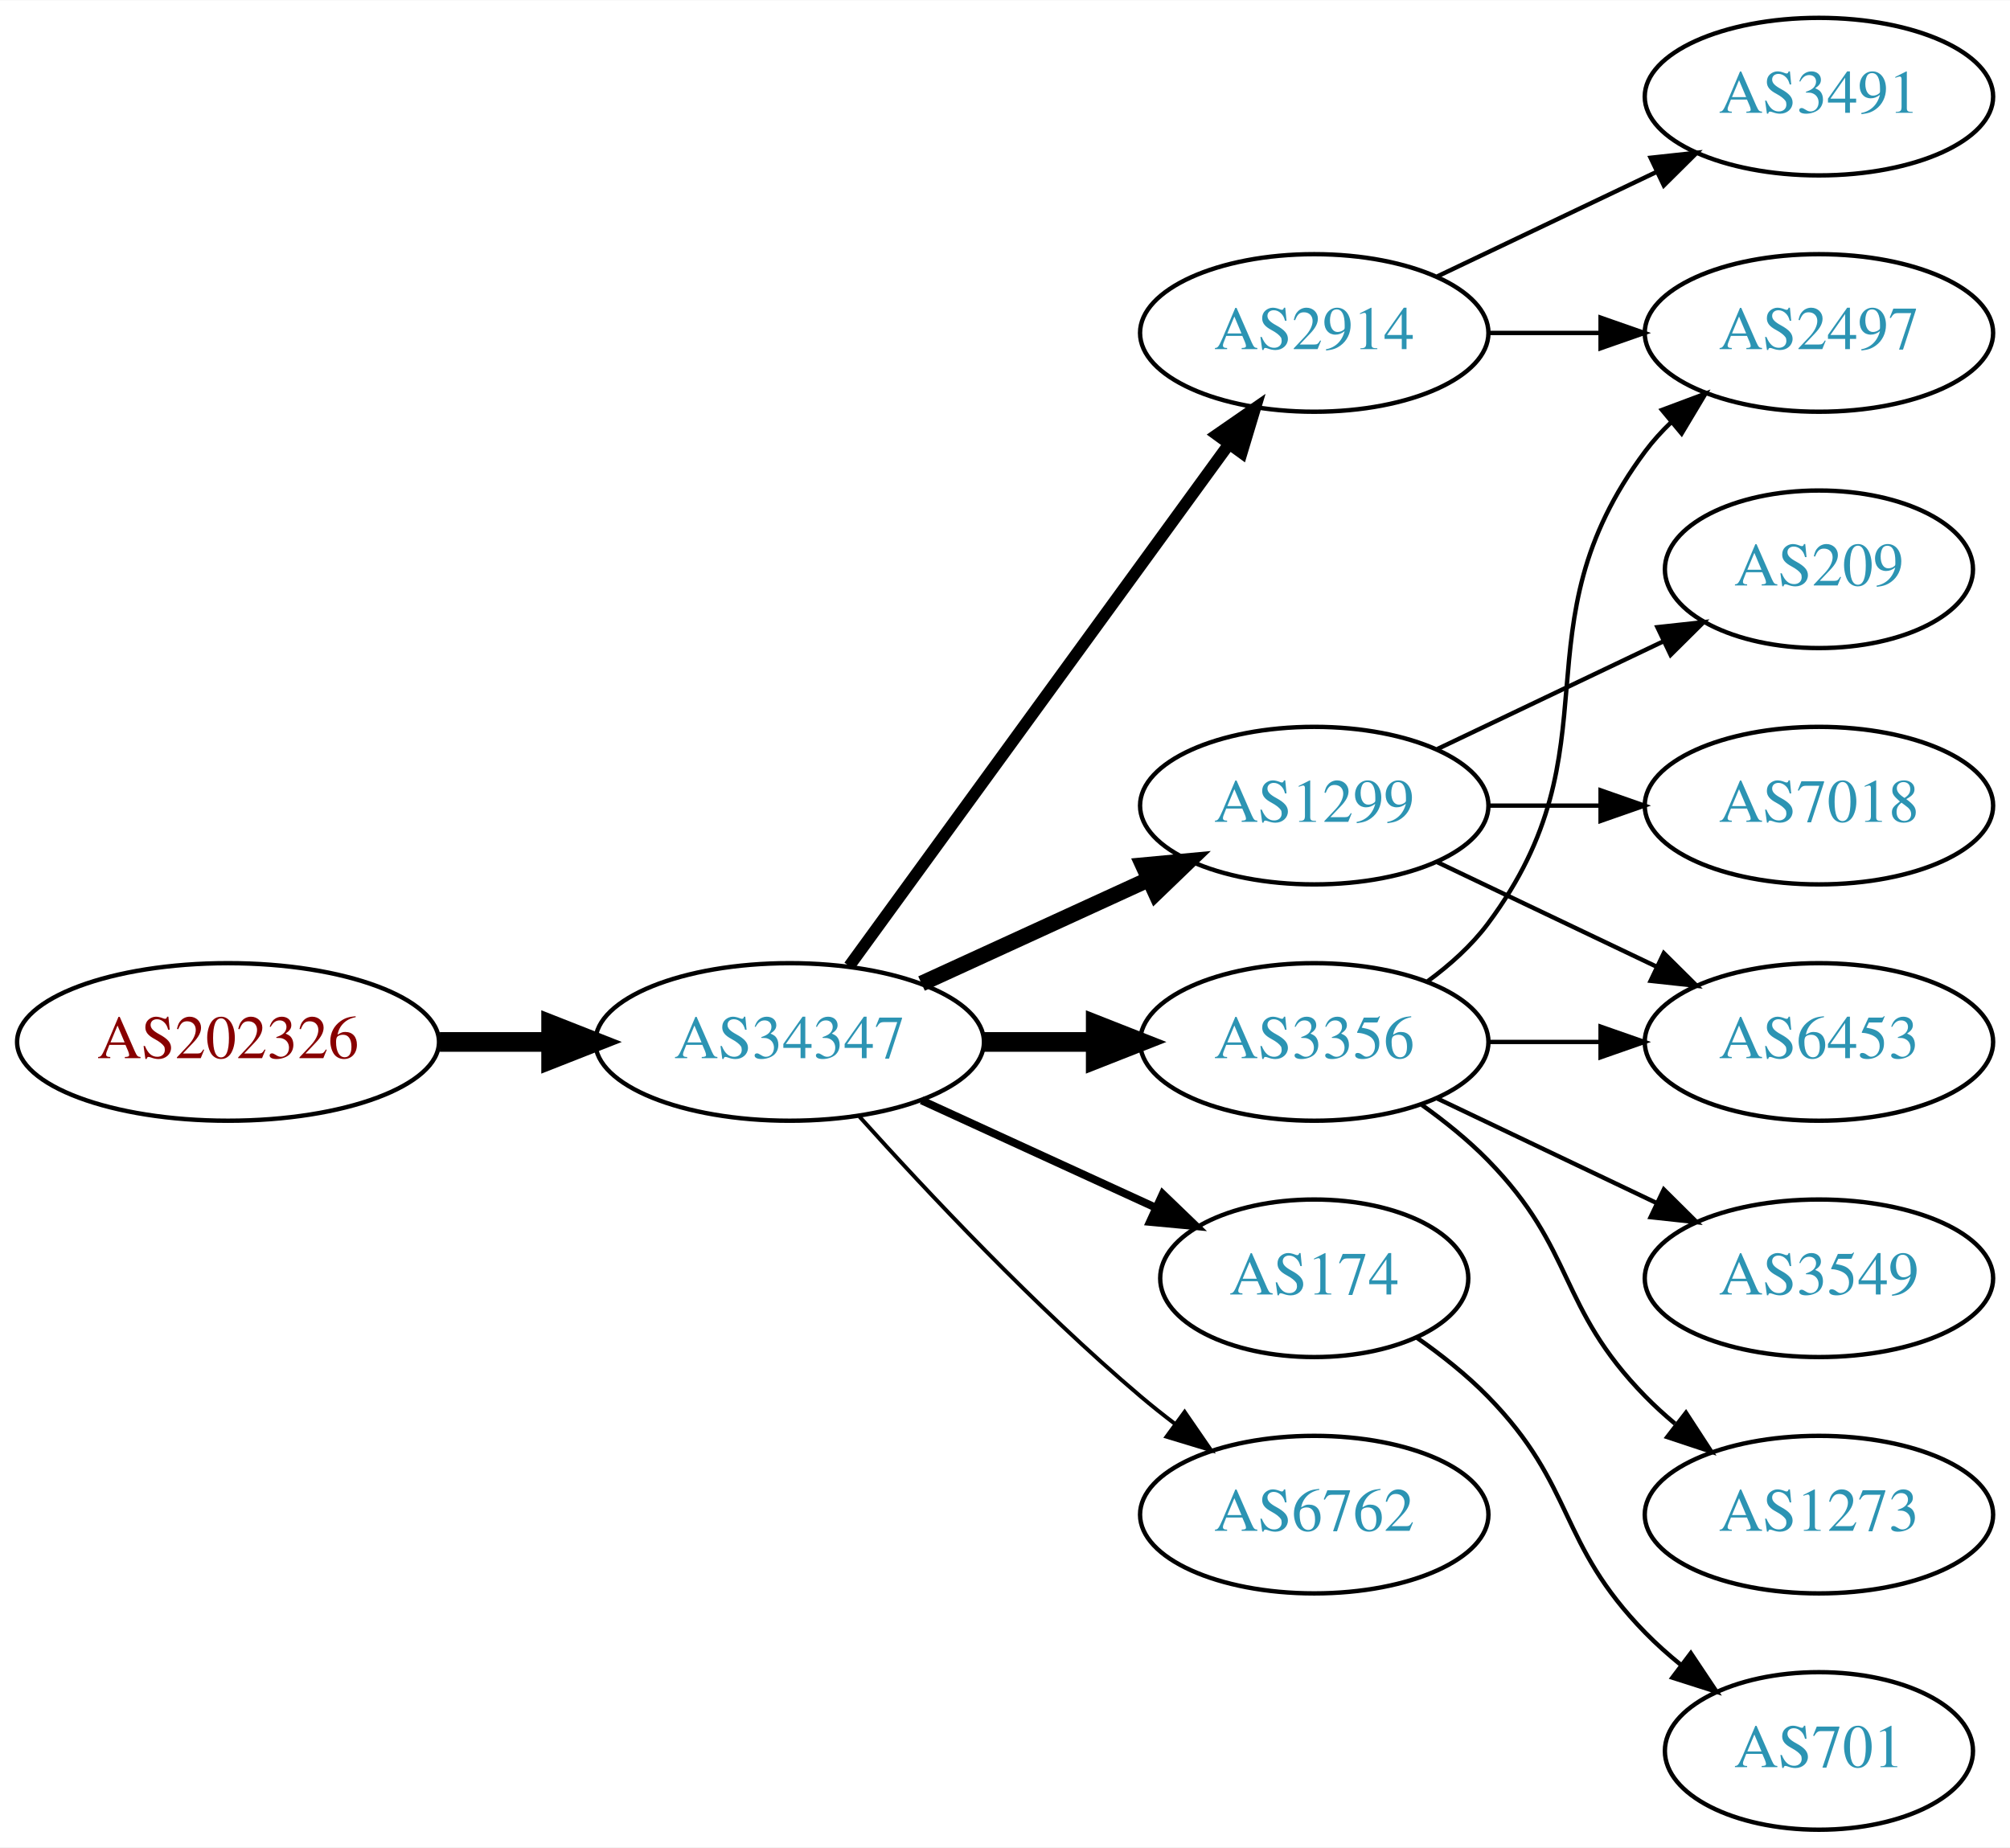
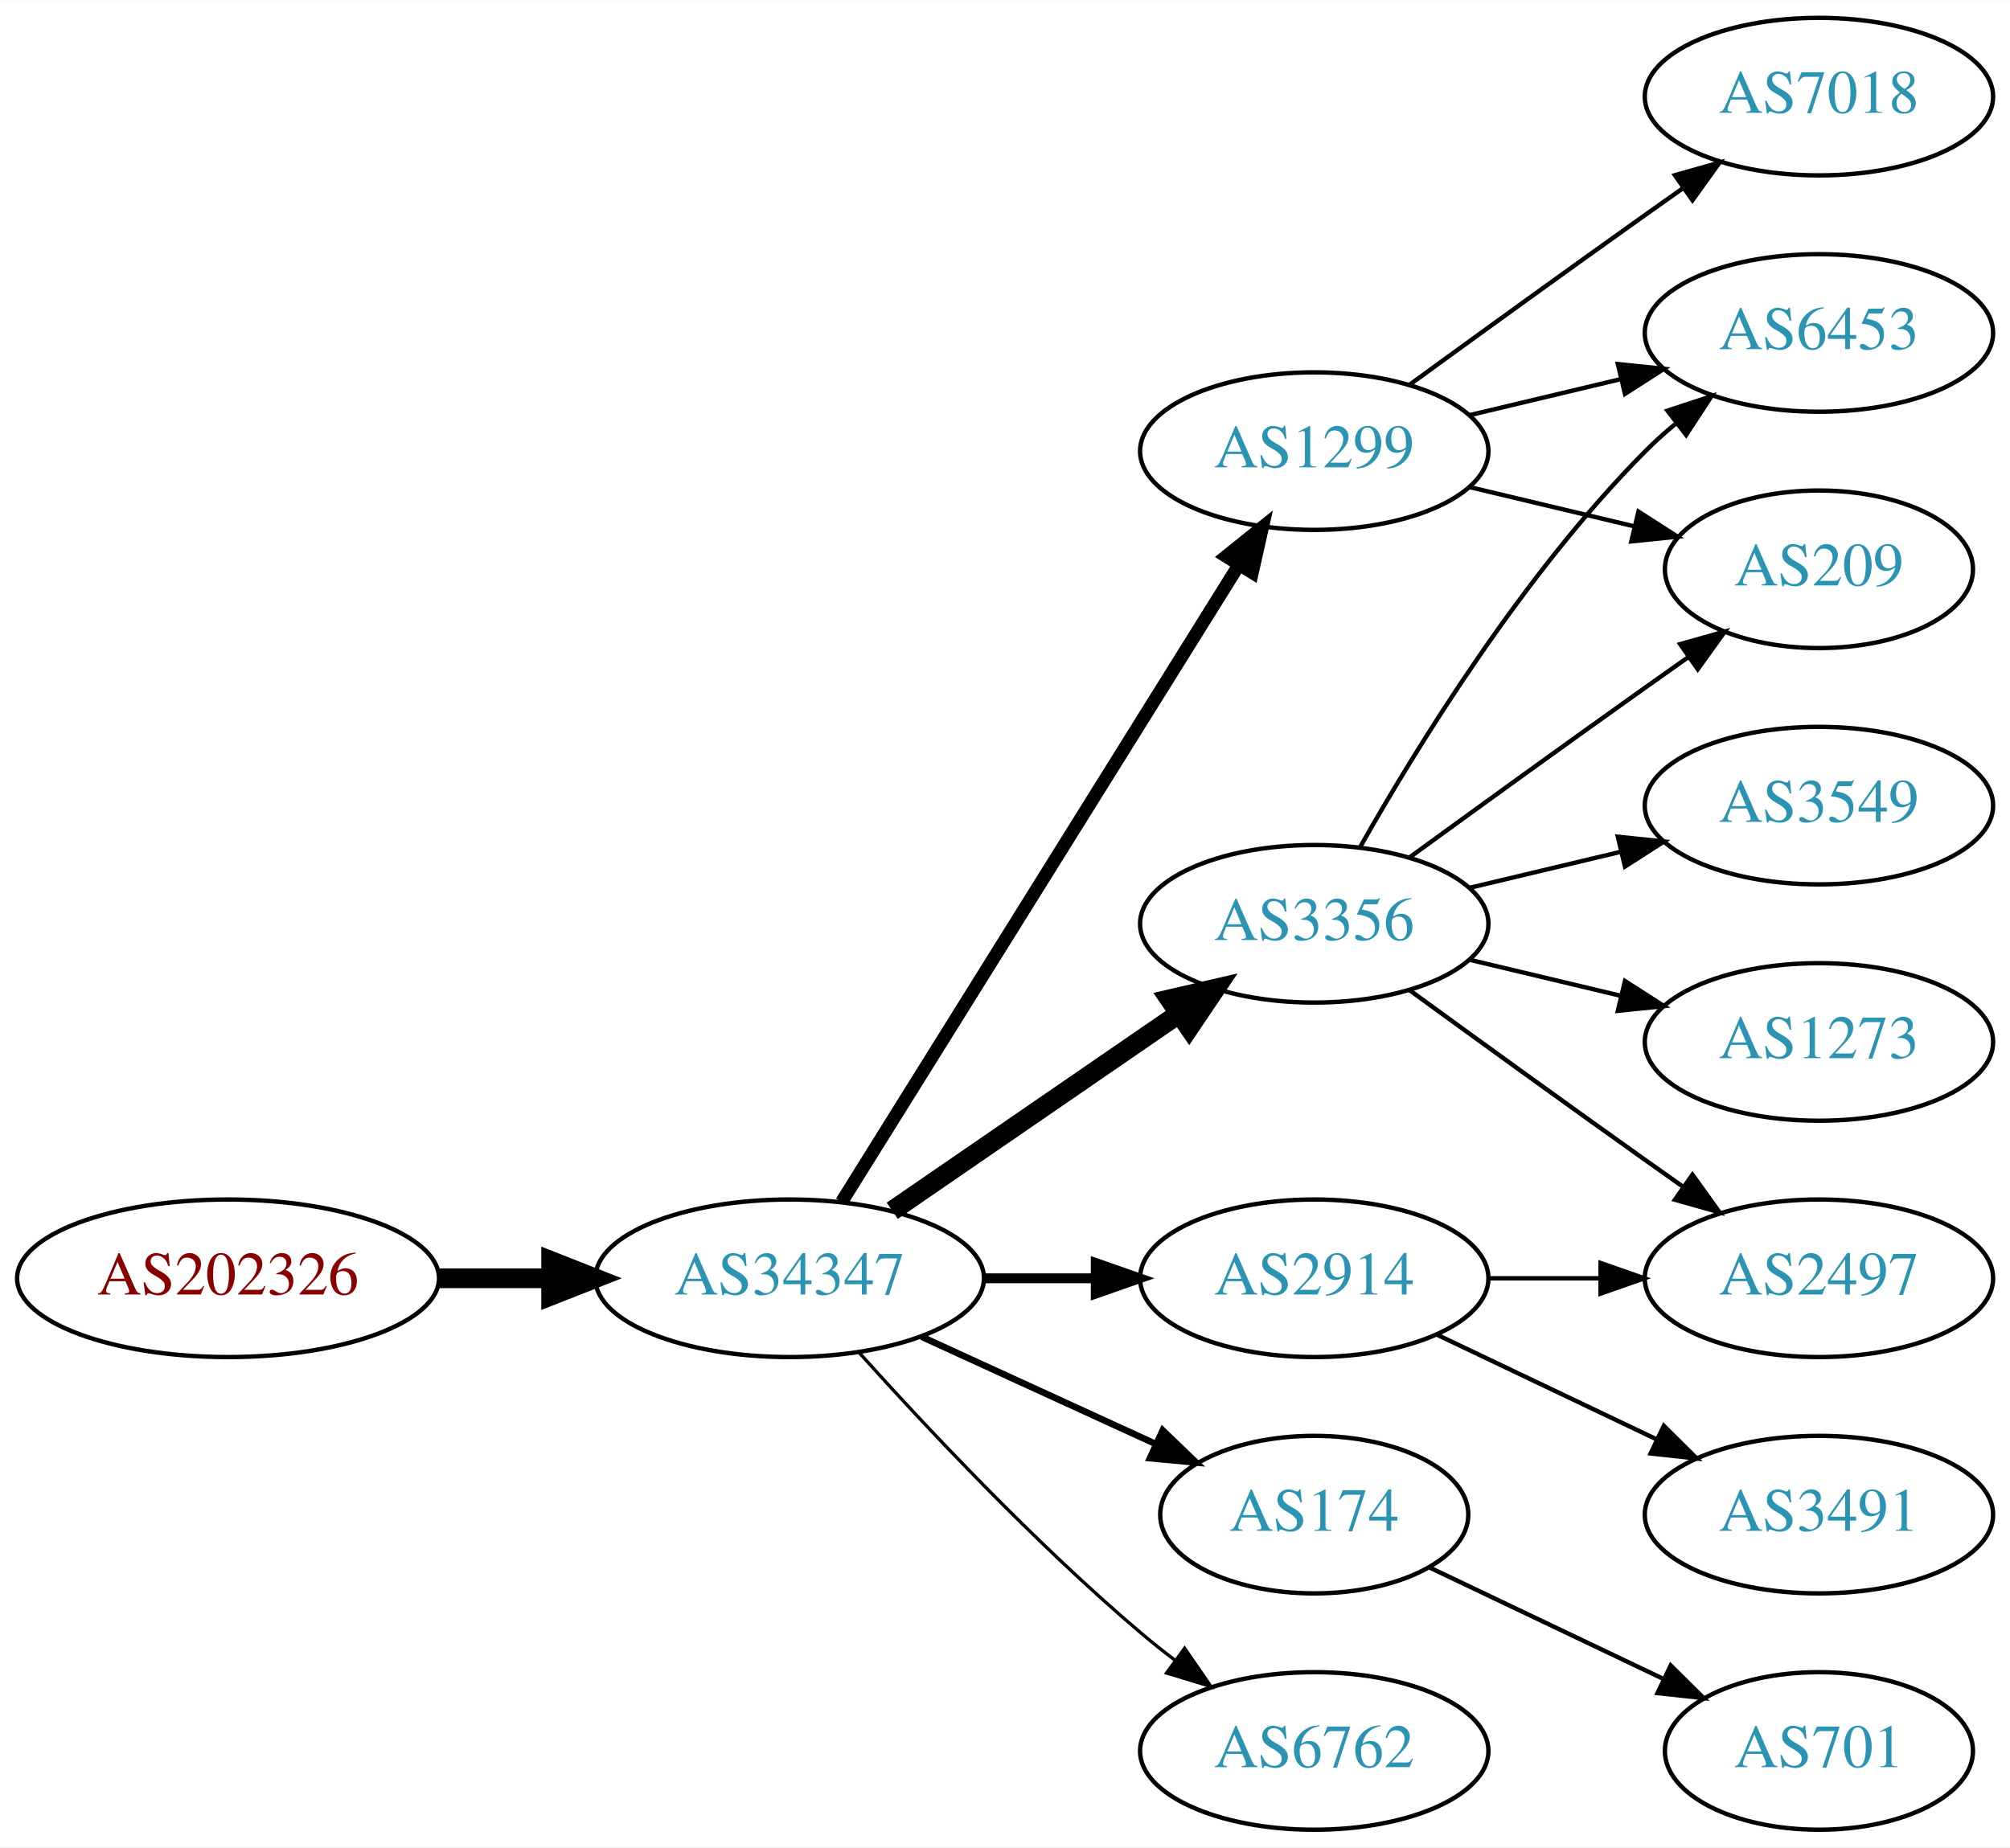
<svg xmlns="http://www.w3.org/2000/svg" xmlns:xlink="http://www.w3.org/1999/xlink" width="459pt" height="422pt" viewBox="0.00 0.00 459.17 422.00">
  <g id="graph0" class="graph" transform="scale(1 1) rotate(0) translate(4 418)">
    <polygon fill="white" stroke="none" points="-4,4 -4,-418 455.17,-418 455.17,4 -4,4" />
    <g id="node1" class="node">
      <g id="a_node1">
        <a xlink:href="/asn/202326" xlink:title="AS202326 ~ odissea [AT]">
-           <ellipse fill="#ffffff" stroke="black" cx="48.096" cy="-180" rx="48.192" ry="18" />
-           <text text-anchor="middle" x="48.096" y="-176.3" font-family="Times,serif" font-size="14.00" fill="#880000">AS202326</text>
+           <ellipse fill="#ffffff" stroke="black" cx="48.096" cy="-126" rx="48.192" ry="18" />
+           <text text-anchor="middle" x="48.096" y="-122.3" font-family="Times,serif" font-size="14.00" fill="#880000">AS202326</text>
        </a>
      </g>
    </g>
    <g id="node2" class="node">
      <g id="a_node2">
        <a xlink:href="/asn/34347" xlink:title="AS34347 ~ HALLAG Kommunal GmbH [AT]">
-           <ellipse fill="#ffffff" stroke="black" cx="176.388" cy="-180" rx="44.393" ry="18" />
-           <text text-anchor="middle" x="176.388" y="-176.3" font-family="Times,serif" font-size="14.00" fill="#2c94b3">AS34347</text>
+           <ellipse fill="#ffffff" stroke="black" cx="176.388" cy="-126" rx="44.393" ry="18" />
+           <text text-anchor="middle" x="176.388" y="-122.3" font-family="Times,serif" font-size="14.00" fill="#2c94b3">AS34347</text>
        </a>
      </g>
    </g>
    <g id="edge1" class="edge">
-       <path fill="none" stroke="black" stroke-width="4.5" d="M96.481,-180C104.742,-180 113.386,-180 121.799,-180" />
-       <polygon fill="black" stroke="black" stroke-width="4.5" points="121.904,-183.938 131.904,-180 121.904,-176.063 121.904,-183.938" />
+       <path fill="none" stroke="black" stroke-width="4.5" d="M96.481,-126C104.742,-126 113.386,-126 121.799,-126" />
+       <polygon fill="black" stroke="black" stroke-width="4.5" points="121.904,-129.938 131.904,-126 121.904,-122.063 121.904,-129.938" />
    </g>
    <g id="node3" class="node">
      <g id="a_node3">
-         <a xlink:href="/asn/2914" xlink:title="AS2914 ~ NTT America, Inc. [US]">
-           <ellipse fill="#ffffff" stroke="black" cx="296.23" cy="-342" rx="39.794" ry="18" />
-           <text text-anchor="middle" x="296.23" y="-338.3" font-family="Times,serif" font-size="14.00" fill="#2c94b3">AS2914</text>
+         <a xlink:href="/asn/1299" xlink:title="AS1299 ~ Telia Carrier [EU]">
+           <ellipse fill="#ffffff" stroke="black" cx="296.23" cy="-315" rx="39.794" ry="18" />
+           <text text-anchor="middle" x="296.23" y="-311.3" font-family="Times,serif" font-size="14.00" fill="#2c94b3">AS1299</text>
        </a>
      </g>
    </g>
    <g id="edge2" class="edge">
-       <path fill="none" stroke="black" stroke-width="2.7" d="M189.999,-197.337C210.82,-225.96 252.482,-283.233 276.671,-316.486" />
-       <polygon fill="black" stroke="black" stroke-width="2.7" points="273.997,-318.76 282.71,-324.788 279.657,-314.642 273.997,-318.76" />
+       <path fill="none" stroke="black" stroke-width="3" d="M188.263,-143.442C209.046,-176.775 254.507,-249.686 278.935,-288.866" />
+       <polygon fill="black" stroke="black" stroke-width="3" points="276.12,-290.966 284.381,-297.6 282.06,-287.263 276.12,-290.966" />
    </g>
    <g id="node4" class="node">
      <g id="a_node4">
-         <a xlink:href="/asn/1299" xlink:title="AS1299 ~ Telia Carrier [EU]">
-           <ellipse fill="#ffffff" stroke="black" cx="296.23" cy="-234" rx="39.794" ry="18" />
-           <text text-anchor="middle" x="296.23" y="-230.3" font-family="Times,serif" font-size="14.00" fill="#2c94b3">AS1299</text>
+         <a xlink:href="/asn/174" xlink:title="AS174 ~ Cogent Communications [US]">
+           <ellipse fill="#ffffff" stroke="black" cx="296.23" cy="-72" rx="35.194" ry="18" />
+           <text text-anchor="middle" x="296.23" y="-68.3" font-family="Times,serif" font-size="14.00" fill="#2c94b3">AS174</text>
        </a>
      </g>
    </g>
    <g id="edge3" class="edge">
-       <path fill="none" stroke="black" stroke-width="3.6" d="M206.517,-193.348C222.128,-200.502 241.526,-209.391 258.198,-217.03" />
-       <polygon fill="black" stroke="black" stroke-width="3.6" points="257.101,-220.378 267.65,-221.362 260.017,-214.014 257.101,-220.378" />
+       <path fill="none" stroke="black" stroke-width="1.5" d="M206.517,-112.652C222.734,-105.22 243.038,-95.917 260.127,-88.086" />
+       <polygon fill="black" stroke="black" stroke-width="1.5" points="261.611,-91.256 269.244,-83.908 258.695,-84.892 261.611,-91.256" />
    </g>
    <g id="node5" class="node">
      <g id="a_node5">
-         <a xlink:href="/asn/174" xlink:title="AS174 ~ Cogent Communications [US]">
-           <ellipse fill="#ffffff" stroke="black" cx="296.23" cy="-126" rx="35.194" ry="18" />
-           <text text-anchor="middle" x="296.23" y="-122.3" font-family="Times,serif" font-size="14.00" fill="#2c94b3">AS174</text>
+         <a xlink:href="/asn/2914" xlink:title="AS2914 ~ NTT America, Inc. [US]">
+           <ellipse fill="#ffffff" stroke="black" cx="296.23" cy="-126" rx="39.794" ry="18" />
+           <text text-anchor="middle" x="296.23" y="-122.3" font-family="Times,serif" font-size="14.00" fill="#2c94b3">AS2914</text>
        </a>
      </g>
    </g>
    <g id="edge4" class="edge">
-       <path fill="none" stroke="black" stroke-width="1.8" d="M206.517,-166.652C222.734,-159.22 243.038,-149.917 260.127,-142.086" />
-       <polygon fill="black" stroke="black" stroke-width="1.8" points="261.611,-145.256 269.244,-137.908 258.695,-138.892 261.611,-145.256" />
+       <path fill="none" stroke="black" stroke-width="2.25" d="M220.599,-126C228.911,-126 237.674,-126 246.156,-126" />
+       <polygon fill="black" stroke="black" stroke-width="2.25" points="246.315,-129.5 256.315,-126 246.315,-122.5 246.315,-129.5" />
    </g>
    <g id="node6" class="node">
      <g id="a_node6">
        <a xlink:href="/asn/6762" xlink:title="AS6762 ~ TELECOM ITALIA SPARKLE S.p.A. [IT]">
-           <ellipse fill="#ffffff" stroke="black" cx="296.23" cy="-72" rx="39.794" ry="18" />
-           <text text-anchor="middle" x="296.23" y="-68.3" font-family="Times,serif" font-size="14.00" fill="#2c94b3">AS6762</text>
+           <ellipse fill="#ffffff" stroke="black" cx="296.23" cy="-18" rx="39.794" ry="18" />
+           <text text-anchor="middle" x="296.23" y="-14.3" font-family="Times,serif" font-size="14.00" fill="#2c94b3">AS6762</text>
        </a>
      </g>
    </g>
    <g id="edge5" class="edge">
-       <path fill="none" stroke="black" stroke-width="0.9" d="M192.32,-162.956C207.646,-145.903 232.582,-119.35 256.584,-99 259.081,-96.883 261.741,-94.768 264.453,-92.707" />
-       <polygon fill="black" stroke="black" stroke-width="0.9" points="266.619,-95.459 272.629,-86.734 262.489,-89.806 266.619,-95.459" />
+       <path fill="none" stroke="black" stroke-width="0.75" d="M192.32,-108.956C207.646,-91.903 232.582,-65.35 256.584,-45 259.081,-42.883 261.741,-40.768 264.453,-38.707" />
+       <polygon fill="black" stroke="black" stroke-width="0.75" points="266.619,-41.459 272.629,-32.734 262.489,-35.806 266.619,-41.459" />
    </g>
    <g id="node7" class="node">
      <g id="a_node7">
        <a xlink:href="/asn/3356" xlink:title="AS3356 ~ Level 3 Parent, LLC [US]">
-           <ellipse fill="#ffffff" stroke="black" cx="296.23" cy="-180" rx="39.794" ry="18" />
-           <text text-anchor="middle" x="296.23" y="-176.3" font-family="Times,serif" font-size="14.00" fill="#2c94b3">AS3356</text>
+           <ellipse fill="#ffffff" stroke="black" cx="296.23" cy="-207" rx="39.794" ry="18" />
+           <text text-anchor="middle" x="296.23" y="-203.3" font-family="Times,serif" font-size="14.00" fill="#2c94b3">AS3356</text>
        </a>
      </g>
    </g>
    <g id="edge6" class="edge">
-       <path fill="none" stroke="black" stroke-width="4.5" d="M220.599,-180C228.911,-180 237.674,-180 246.156,-180" />
-       <polygon fill="black" stroke="black" stroke-width="4.5" points="246.315,-183.938 256.315,-180 246.315,-176.063 246.315,-183.938" />
+       <path fill="none" stroke="black" stroke-width="4.5" d="M199.83,-141.426C218.412,-154.198 244.972,-172.455 265.352,-186.463" />
+       <polygon fill="black" stroke="black" stroke-width="4.5" points="263.195,-189.758 273.666,-192.178 267.656,-183.269 263.195,-189.758" />
    </g>
    <g id="node8" class="node">
      <g id="a_node8">
-         <a xlink:href="/asn/3491" xlink:title="AS3491 ~ PCCW Global, Inc. [US]">
+         <a xlink:href="/asn/7018" xlink:title="AS7018 ~ AT&amp;T Services, Inc. [US]">
          <ellipse fill="#ffffff" stroke="black" cx="411.523" cy="-396" rx="39.794" ry="18" />
-           <text text-anchor="middle" x="411.523" y="-392.3" font-family="Times,serif" font-size="14.00" fill="#2c94b3">AS3491</text>
+           <text text-anchor="middle" x="411.523" y="-392.3" font-family="Times,serif" font-size="14.00" fill="#2c94b3">AS7018</text>
        </a>
      </g>
    </g>
    <g id="edge7" class="edge">
-       <path fill="none" stroke="black" d="M324.367,-354.934C339.361,-362.081 358.182,-371.052 374.405,-378.785" />
-       <polygon fill="black" stroke="black" points="373.075,-382.028 383.608,-383.171 376.087,-375.709 373.075,-382.028" />
+       <path fill="none" stroke="black" d="M318.078,-330.222C333.012,-341.091 353.626,-356.025 371.877,-369 374.697,-371.005 377.64,-373.085 380.588,-375.159" />
+       <polygon fill="black" stroke="black" points="378.616,-378.05 388.813,-380.926 382.634,-372.319 378.616,-378.05" />
    </g>
    <g id="node9" class="node">
      <g id="a_node9">
-         <a xlink:href="/asn/2497" xlink:title="AS2497 ~ Internet Initiative Japan Inc. [JP]">
+         <a xlink:href="/asn/6453" xlink:title="AS6453 ~ TATA COMMUNICATIONS (AMERICA) INC [US]">
          <ellipse fill="#ffffff" stroke="black" cx="411.523" cy="-342" rx="39.794" ry="18" />
-           <text text-anchor="middle" x="411.523" y="-338.3" font-family="Times,serif" font-size="14.00" fill="#2c94b3">AS2497</text>
+           <text text-anchor="middle" x="411.523" y="-338.3" font-family="Times,serif" font-size="14.00" fill="#2c94b3">AS6453</text>
        </a>
      </g>
    </g>
    <g id="edge8" class="edge">
-       <path fill="none" stroke="black" d="M335.902,-342C344.105,-342 352.869,-342 361.401,-342" />
-       <polygon fill="black" stroke="black" points="361.641,-345.5 371.641,-342 361.641,-338.5 361.641,-345.5" />
+       <path fill="none" stroke="black" d="M331.837,-323.248C342.709,-325.838 354.863,-328.735 366.305,-331.462" />
+       <polygon fill="black" stroke="black" points="365.589,-334.889 376.128,-333.803 367.212,-328.08 365.589,-334.889" />
    </g>
    <g id="node10" class="node">
      <g id="a_node10">
        <a xlink:href="/asn/209" xlink:title="AS209 ~ CenturyLink Communications, LLC [US]">
          <ellipse fill="#ffffff" stroke="black" cx="411.523" cy="-288" rx="35.194" ry="18" />
          <text text-anchor="middle" x="411.523" y="-284.3" font-family="Times,serif" font-size="14.00" fill="#2c94b3">AS209</text>
        </a>
      </g>
    </g>
    <g id="edge9" class="edge">
-       <path fill="none" stroke="black" d="M324.367,-246.934C339.798,-254.29 359.284,-263.577 375.819,-271.459" />
-       <polygon fill="black" stroke="black" points="374.628,-274.768 385.161,-275.911 377.64,-268.449 374.628,-274.768" />
+       <path fill="none" stroke="black" d="M331.837,-306.752C343.632,-303.942 356.937,-300.771 369.204,-297.847" />
+       <polygon fill="black" stroke="black" points="370.293,-301.186 379.209,-295.463 368.67,-294.376 370.293,-301.186" />
    </g>
    <g id="node11" class="node">
      <g id="a_node11">
-         <a xlink:href="/asn/7018" xlink:title="AS7018 ~ AT&amp;T Services, Inc. [US]">
-           <ellipse fill="#ffffff" stroke="black" cx="411.523" cy="-234" rx="39.794" ry="18" />
-           <text text-anchor="middle" x="411.523" y="-230.3" font-family="Times,serif" font-size="14.00" fill="#2c94b3">AS7018</text>
-         </a>
-       </g>
-     </g>
-     <g id="edge10" class="edge">
-       <path fill="none" stroke="black" d="M335.902,-234C344.105,-234 352.869,-234 361.401,-234" />
-       <polygon fill="black" stroke="black" points="361.641,-237.5 371.641,-234 361.641,-230.5 361.641,-237.5" />
-     </g>
-     <g id="node12" class="node">
-       <g id="a_node12">
-         <a xlink:href="/asn/6453" xlink:title="AS6453 ~ TATA COMMUNICATIONS (AMERICA) INC [US]">
-           <ellipse fill="#ffffff" stroke="black" cx="411.523" cy="-180" rx="39.794" ry="18" />
-           <text text-anchor="middle" x="411.523" y="-176.3" font-family="Times,serif" font-size="14.00" fill="#2c94b3">AS6453</text>
-         </a>
-       </g>
-     </g>
-     <g id="edge11" class="edge">
-       <path fill="none" stroke="black" d="M324.367,-221.066C339.361,-213.919 358.182,-204.948 374.405,-197.215" />
-       <polygon fill="black" stroke="black" points="376.087,-200.291 383.608,-192.829 373.075,-193.972 376.087,-200.291" />
-     </g>
-     <g id="node13" class="node">
-       <g id="a_node13">
        <a xlink:href="/asn/701" xlink:title="AS701 ~ UUNET [US]">
          <ellipse fill="#ffffff" stroke="black" cx="411.523" cy="-18" rx="35.194" ry="18" />
          <text text-anchor="middle" x="411.523" y="-14.3" font-family="Times,serif" font-size="14.00" fill="#2c94b3">AS701</text>
        </a>
      </g>
    </g>
-     <g id="edge12" class="edge">
-       <path fill="none" stroke="black" d="M319.613,-112.468C325.255,-108.51 331.068,-103.914 335.877,-99 356.049,-78.383 351.704,-65.617 371.877,-45 374.356,-42.466 377.102,-40.017 379.955,-37.696" />
-       <polygon fill="black" stroke="black" points="382.257,-40.343 388.14,-31.532 378.046,-34.752 382.257,-40.343" />
-     </g>
-     <g id="edge13" class="edge">
-       <path fill="none" stroke="black" d="M322.161,-193.882C327.237,-197.611 332.155,-202.016 335.877,-207 366.148,-247.542 341.605,-274.458 371.877,-315 373.621,-317.336 375.628,-319.545 377.792,-321.617" />
-       <polygon fill="black" stroke="black" points="375.67,-324.405 385.592,-328.118 380.151,-319.027 375.67,-324.405" />
-     </g>
-     <g id="edge16" class="edge">
-       <path fill="none" stroke="black" d="M335.902,-180C344.105,-180 352.869,-180 361.401,-180" />
-       <polygon fill="black" stroke="black" points="361.641,-183.5 371.641,-180 361.641,-176.5 361.641,-183.5" />
+     <g id="edge10" class="edge">
+       <path fill="none" stroke="black" d="M322.655,-59.881C338.398,-52.378 358.82,-42.644 376.013,-34.449" />
+       <polygon fill="black" stroke="black" points="377.662,-37.54 385.183,-30.078 374.65,-31.221 377.662,-37.54" />
    </g>
    <g id="node14" class="node">
      <g id="a_node14">
-         <a xlink:href="/asn/3549" xlink:title="AS3549 ~ Level 3 Parent, LLC [US]">
+         <a xlink:href="/asn/2497" xlink:title="AS2497 ~ Internet Initiative Japan Inc. [JP]">
          <ellipse fill="#ffffff" stroke="black" cx="411.523" cy="-126" rx="39.794" ry="18" />
-           <text text-anchor="middle" x="411.523" y="-122.3" font-family="Times,serif" font-size="14.00" fill="#2c94b3">AS3549</text>
+           <text text-anchor="middle" x="411.523" y="-122.3" font-family="Times,serif" font-size="14.00" fill="#2c94b3">AS2497</text>
        </a>
      </g>
    </g>
-     <g id="edge14" class="edge">
-       <path fill="none" stroke="black" d="M324.367,-167.066C339.361,-159.919 358.182,-150.948 374.405,-143.215" />
-       <polygon fill="black" stroke="black" points="376.087,-146.291 383.608,-138.829 373.075,-139.972 376.087,-146.291" />
+     <g id="edge16" class="edge">
+       <path fill="none" stroke="black" d="M335.902,-126C344.105,-126 352.869,-126 361.401,-126" />
+       <polygon fill="black" stroke="black" points="361.641,-129.5 371.641,-126 361.641,-122.5 361.641,-129.5" />
    </g>
    <g id="node15" class="node">
      <g id="a_node15">
-         <a xlink:href="/asn/1273" xlink:title="AS1273 ~ Vodafone Group PLC [EU]">
+         <a xlink:href="/asn/3491" xlink:title="AS3491 ~ PCCW Global, Inc. [US]">
          <ellipse fill="#ffffff" stroke="black" cx="411.523" cy="-72" rx="39.794" ry="18" />
-           <text text-anchor="middle" x="411.523" y="-68.3" font-family="Times,serif" font-size="14.00" fill="#2c94b3">AS1273</text>
+           <text text-anchor="middle" x="411.523" y="-68.3" font-family="Times,serif" font-size="14.00" fill="#2c94b3">AS3491</text>
        </a>
      </g>
    </g>
+     <g id="edge17" class="edge">
+       <path fill="none" stroke="black" d="M324.367,-113.066C339.361,-105.919 358.182,-96.948 374.405,-89.215" />
+       <polygon fill="black" stroke="black" points="376.087,-92.291 383.608,-84.829 373.075,-85.972 376.087,-92.291" />
+     </g>
+     <g id="edge14" class="edge">
+       <path fill="none" stroke="black" d="M306.69,-224.49C319.472,-247.096 343.904,-286.886 371.877,-315 373.987,-317.121 376.283,-319.188 378.669,-321.171" />
+       <polygon fill="black" stroke="black" points="376.921,-324.242 386.984,-327.556 381.184,-318.69 376.921,-324.242" />
+     </g>
    <g id="edge15" class="edge">
-       <path fill="none" stroke="black" d="M320.824,-165.611C326.08,-161.852 331.412,-157.563 335.877,-153 356.049,-132.383 351.704,-119.617 371.877,-99 373.969,-96.861 376.253,-94.782 378.63,-92.79" />
-       <polygon fill="black" stroke="black" points="381.148,-95.268 386.929,-86.389 376.873,-89.725 381.148,-95.268" />
+       <path fill="none" stroke="black" d="M318.078,-222.222C333.012,-233.091 353.626,-248.025 371.877,-261 375.087,-263.282 378.456,-265.661 381.811,-268.018" />
+       <polygon fill="black" stroke="black" points="379.823,-270.899 390.021,-273.77 383.839,-265.166 379.823,-270.899" />
+     </g>
+     <g id="node12" class="node">
+       <g id="a_node12">
+         <a xlink:href="/asn/3549" xlink:title="AS3549 ~ Level 3 Parent, LLC [US]">
+           <ellipse fill="#ffffff" stroke="black" cx="411.523" cy="-234" rx="39.794" ry="18" />
+           <text text-anchor="middle" x="411.523" y="-230.3" font-family="Times,serif" font-size="14.00" fill="#2c94b3">AS3549</text>
+         </a>
+       </g>
+     </g>
+     <g id="edge11" class="edge">
+       <path fill="none" stroke="black" d="M331.837,-215.248C342.709,-217.838 354.863,-220.735 366.305,-223.462" />
+       <polygon fill="black" stroke="black" points="365.589,-226.889 376.128,-225.803 367.212,-220.08 365.589,-226.889" />
+     </g>
+     <g id="node13" class="node">
+       <g id="a_node13">
+         <a xlink:href="/asn/1273" xlink:title="AS1273 ~ Vodafone Group PLC [EU]">
+           <ellipse fill="#ffffff" stroke="black" cx="411.523" cy="-180" rx="39.794" ry="18" />
+           <text text-anchor="middle" x="411.523" y="-176.3" font-family="Times,serif" font-size="14.00" fill="#2c94b3">AS1273</text>
+         </a>
+       </g>
+     </g>
+     <g id="edge12" class="edge">
+       <path fill="none" stroke="black" d="M331.837,-198.752C342.709,-196.162 354.863,-193.265 366.305,-190.538" />
+       <polygon fill="black" stroke="black" points="367.212,-193.92 376.128,-188.197 365.589,-187.111 367.212,-193.92" />
+     </g>
+     <g id="edge13" class="edge">
+       <path fill="none" stroke="black" d="M318.078,-191.778C333.012,-180.909 353.626,-165.975 371.877,-153 374.697,-150.995 377.64,-148.915 380.588,-146.841" />
+       <polygon fill="black" stroke="black" points="382.634,-149.681 388.813,-141.074 378.616,-143.95 382.634,-149.681" />
    </g>
  </g>
</svg>
